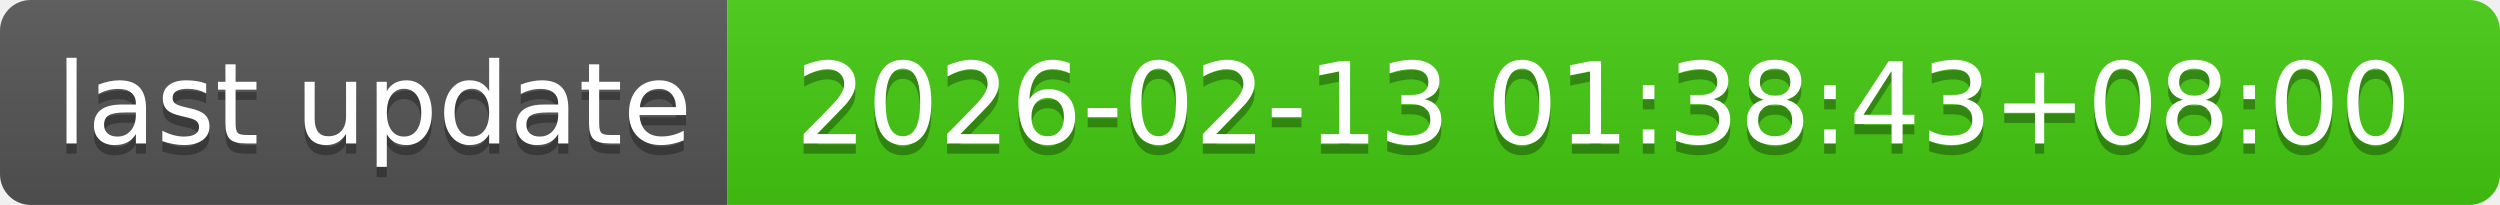
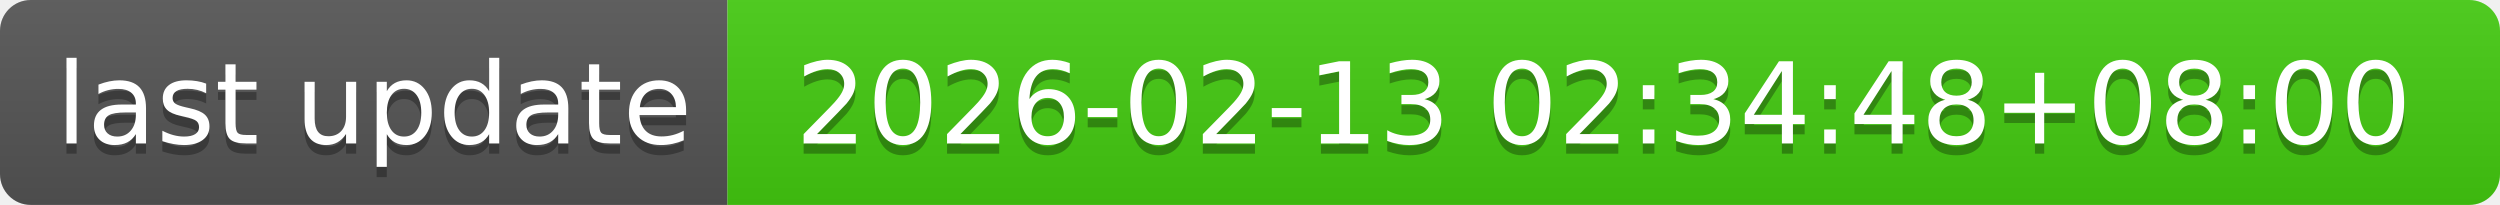
- <svg xmlns="http://www.w3.org/2000/svg" width="244" height="20" role="img" aria-label="last update: 2026-02-13 01:38:43+08:00">
+ <svg xmlns="http://www.w3.org/2000/svg" width="244" height="20" role="img" aria-label="last update: 2026-02-13 02:34:48+08:00">
  <linearGradient id="s" x2="0" y2="100%">
    <stop offset="0" stop-color="#bbb" stop-opacity=".1" />
    <stop offset="1" stop-opacity=".1" />
  </linearGradient>
  <clipPath id="r">
    <rect width="244" height="20" rx="3" fill="#fff" />
  </clipPath>
  <g clip-path="url(#r)">
    <rect width="71" height="20" fill="#555" />
    <rect x="71" width="173" height="20" fill="#4c1" />
    <rect width="244" height="20" fill="url(#s)" />
  </g>
  <g fill="#fff" text-anchor="middle" font-family="Verdana,Geneva,DejaVu Sans,sans-serif" text-rendering="geometricPrecision" font-size="110">
    <text aria-hidden="true" x="365" y="150" fill="#010101" fill-opacity=".3" transform="scale(.1)" textLength="610">last update</text>
    <text x="365" y="140" transform="scale(.1)" fill="#fff" textLength="610">last update</text>
-     <text aria-hidden="true" x="1565" y="150" fill="#010101" fill-opacity=".3" transform="scale(.1)" textLength="1630">2026-02-13 01:38:43+08:00</text>
-     <text x="1565" y="140" transform="scale(.1)" fill="#fff" textLength="1630">2026-02-13 01:38:43+08:00</text>
+     <text aria-hidden="true" x="1565" y="150" fill="#010101" fill-opacity=".3" transform="scale(.1)" textLength="1630">2026-02-13 02:34:48+08:00</text>
+     <text x="1565" y="140" transform="scale(.1)" fill="#fff" textLength="1630">2026-02-13 02:34:48+08:00</text>
  </g>
</svg>
